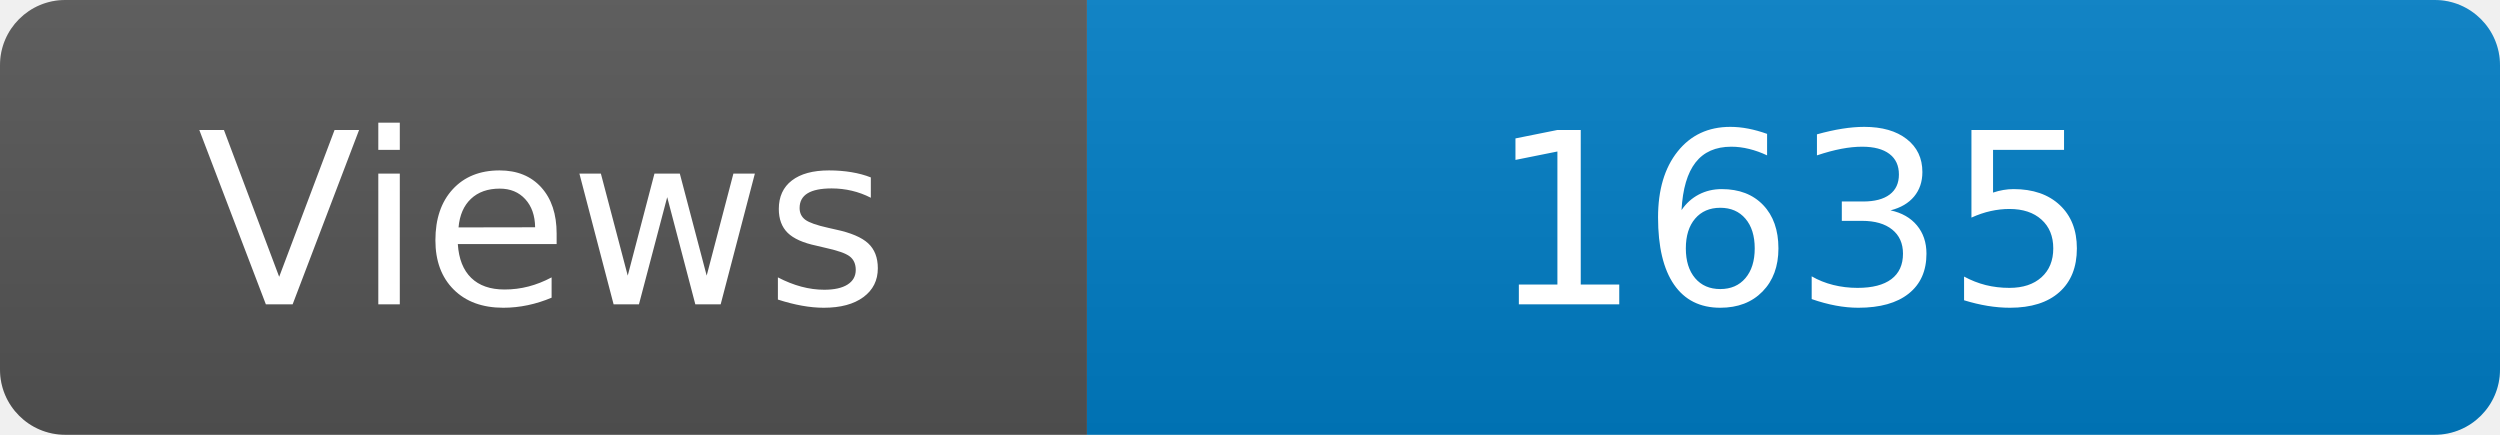
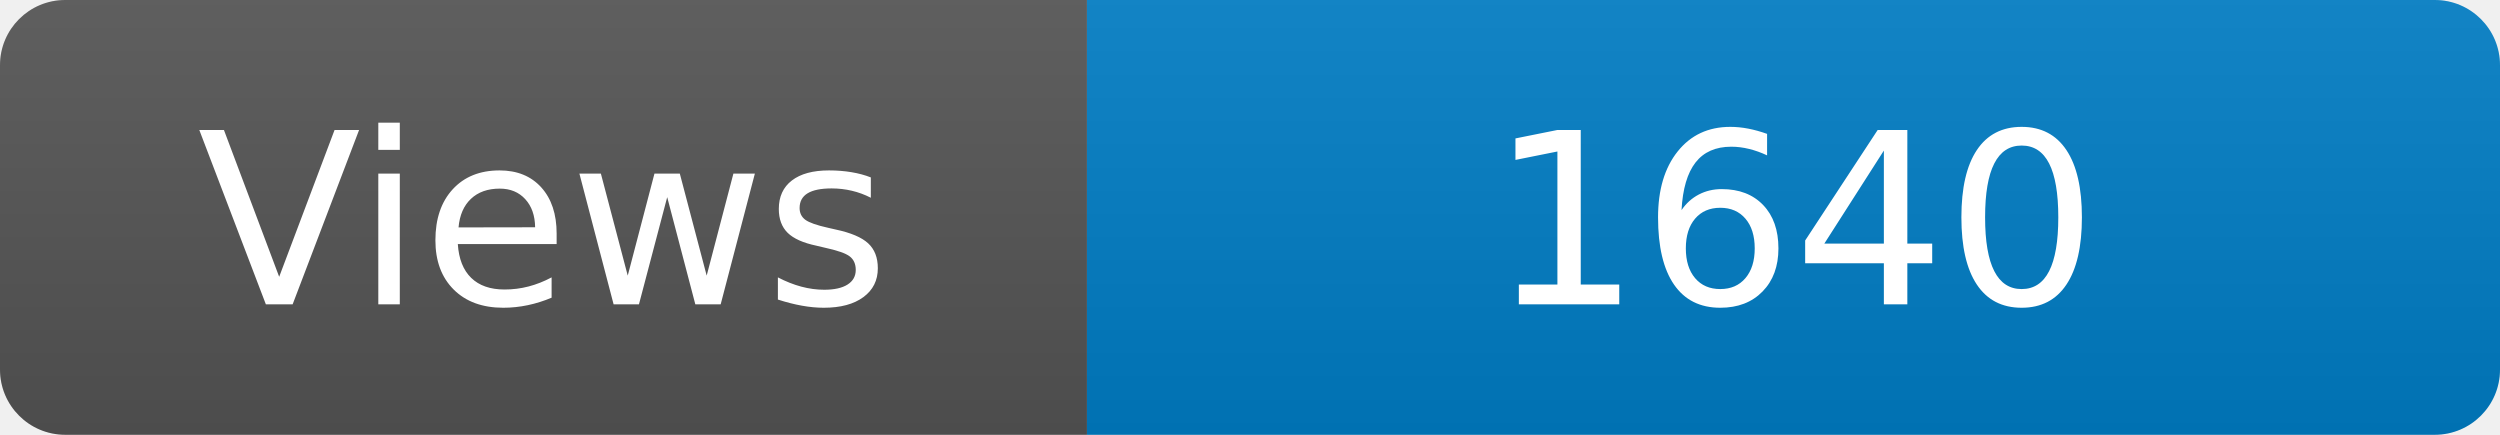
<svg xmlns="http://www.w3.org/2000/svg" width="115" height="20" role="img" aria-label="Maintained?: yes">
  <linearGradient id="s" x2="0" y2="100%">
    <stop offset="0" stop-color="#bbb" stop-opacity=".1" />
    <stop offset="1" stop-opacity=".1" />
  </linearGradient>
  <clipPath id="r">
    <rect width="115" height="20" rx="3" fill="#fff" />
  </clipPath>
  <g clip-path="url(#r)">
    <rect width="50" height="20" fill="#555" />
    <rect x="50" width="160" height="20" fill="#007ec6" />
    <rect width="115" height="20" fill="url(#s)" />
  </g>
  <g fill="#fff" text-anchor="middle" font-family="Verdana,Geneva,DejaVu Sans,sans-serif" font-size="110">
    <text x="250" y="140" transform="scale(.1)" fill="#fff">Views</text>
-     <text x="825" y="140" transform="scale(.1)" fill="#fff">1635</text>
+     <text x="825" y="140" transform="scale(.1)" fill="#fff">1640</text>
  </g>
</svg>
